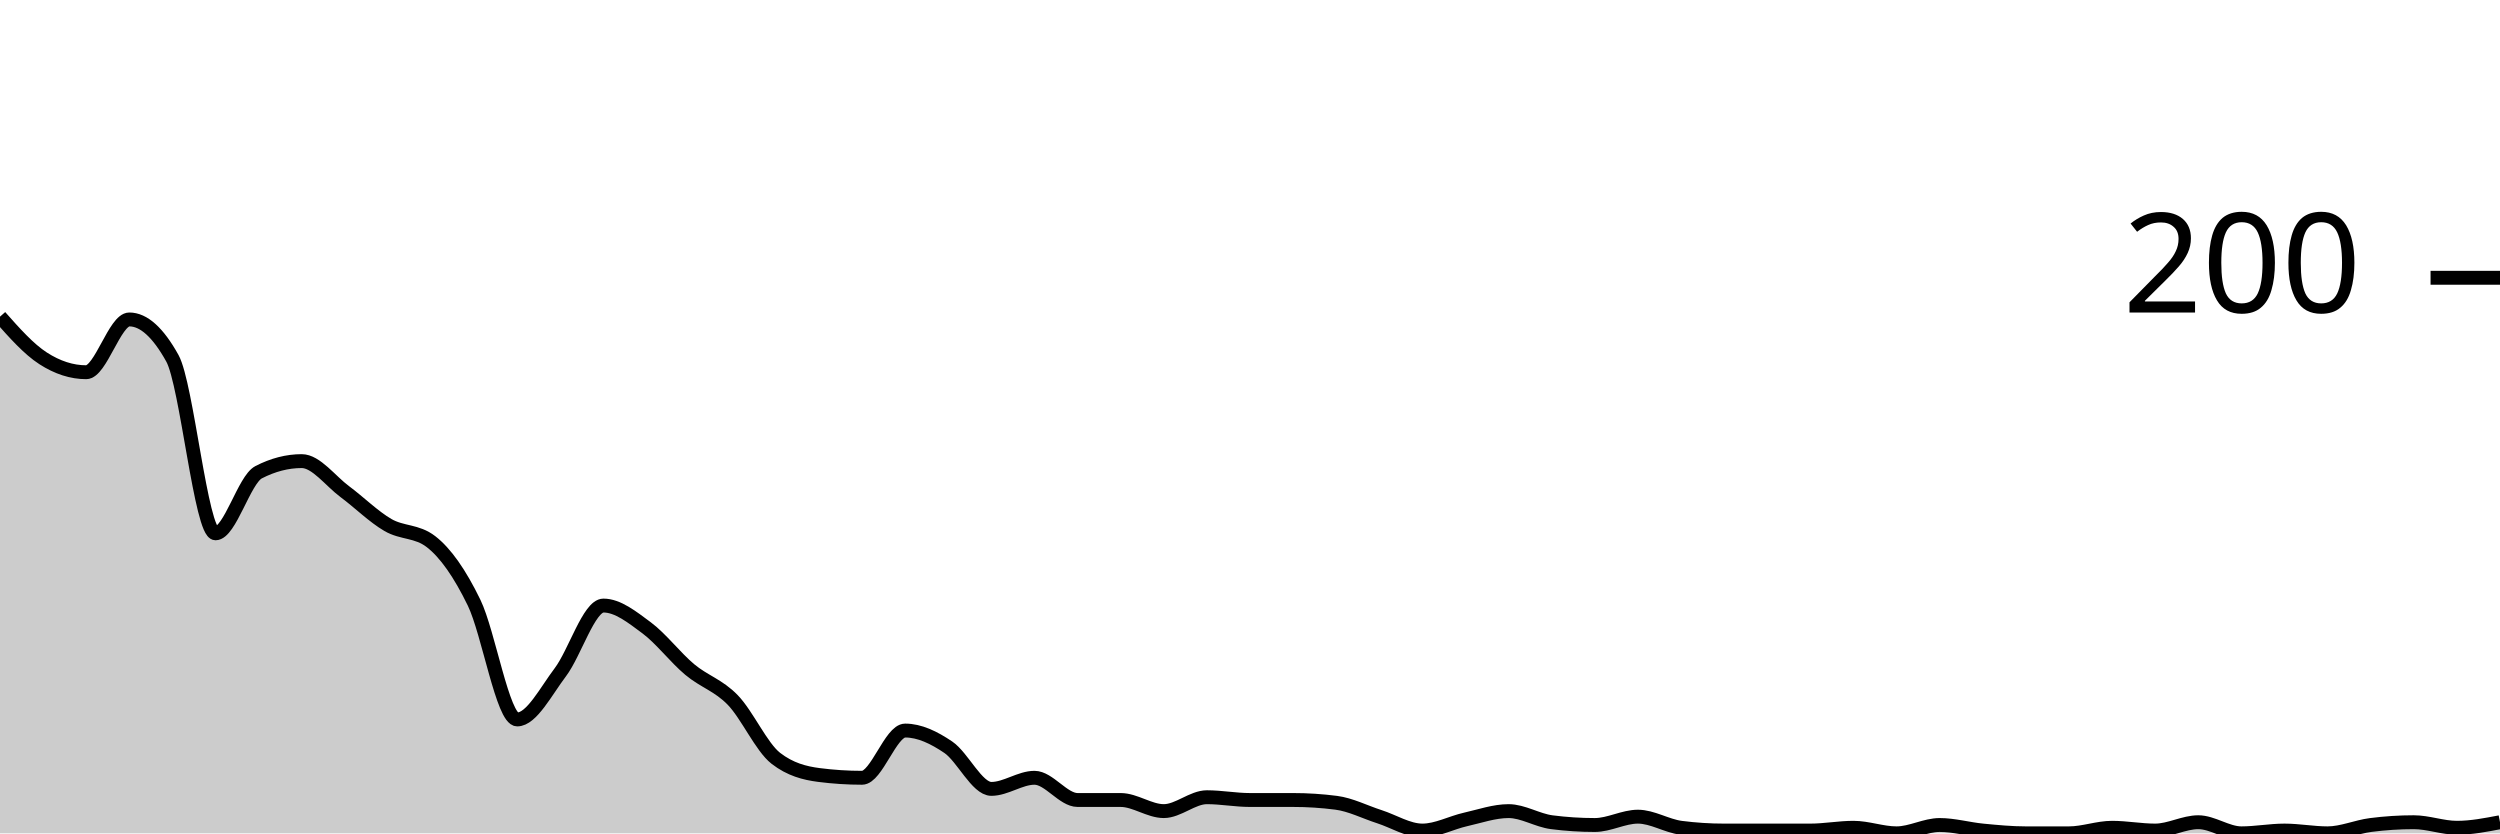
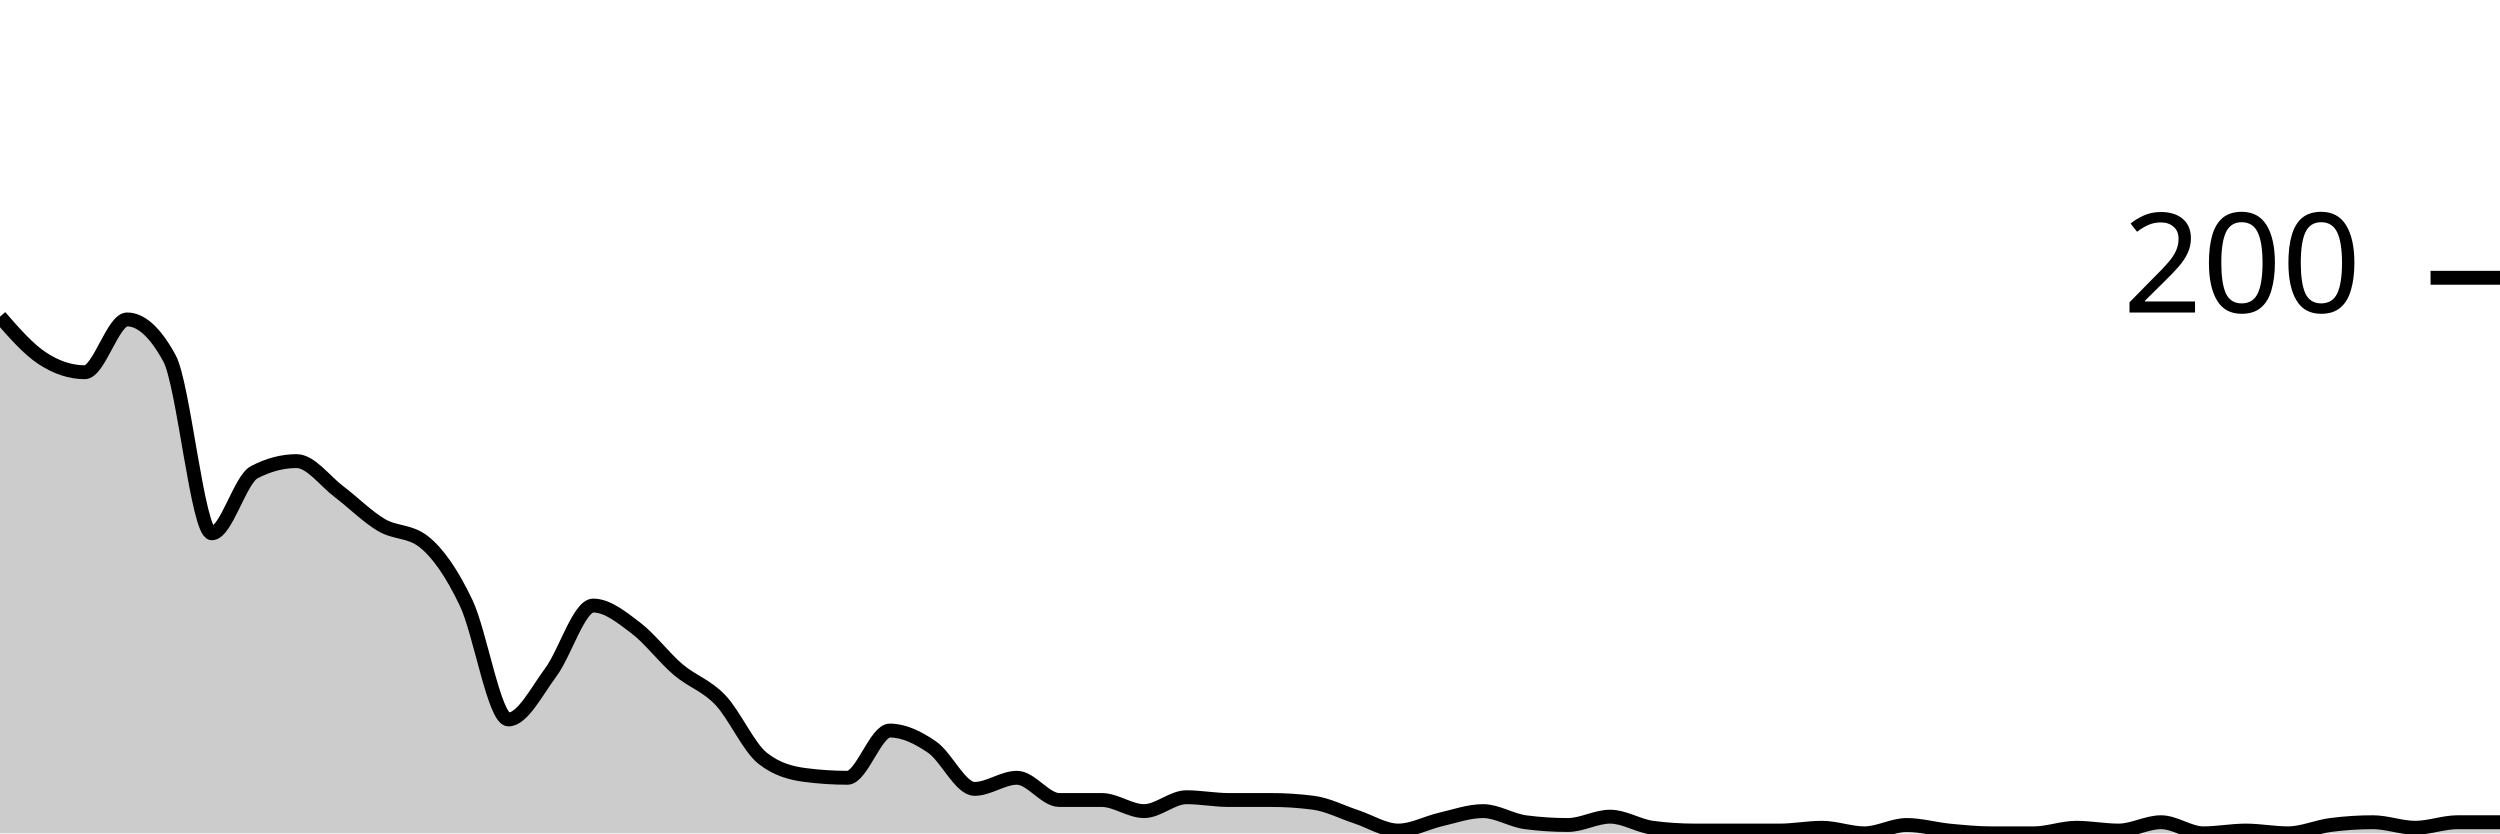
<svg xmlns="http://www.w3.org/2000/svg" viewBox="0 0 180 60">
  <g transform="translate(0,20)">
-     <path class="area" fill="rgba(0, 0, 0, 0.2)" d="M0,2.8C1.034,3.967,2.069,5.133,3.103,5.8C4.138,6.467,5.172,6.8,6.207,6.8C7.241,6.8,8.276,3,9.31,3C10.345,3,11.379,3.933,12.414,5.8C13.448,7.667,14.483,18.4,15.517,18.4C16.552,18.4,17.586,14.533,18.621,14C19.655,13.467,20.69,13.2,21.724,13.2C22.759,13.2,23.793,14.633,24.828,15.4C25.862,16.167,26.897,17.2,27.931,17.8C28.966,18.4,30,18.2,31.034,19C32.069,19.8,33.103,21.267,34.138,23.4C35.172,25.533,36.207,31.8,37.241,31.8C38.276,31.8,39.31,29.767,40.345,28.4C41.379,27.033,42.414,23.6,43.448,23.6C44.483,23.6,45.517,24.433,46.552,25.2C47.586,25.967,48.621,27.333,49.655,28.2C50.69,29.067,51.724,29.333,52.759,30.4C53.793,31.467,54.828,33.8,55.862,34.6C56.897,35.4,57.931,35.667,58.966,35.8C60,35.933,61.034,36,62.069,36C63.103,36,64.138,32.6,65.172,32.6C66.207,32.6,67.241,33.1,68.276,33.8C69.31,34.5,70.345,36.8,71.379,36.8C72.414,36.8,73.448,36,74.483,36C75.517,36,76.552,37.6,77.586,37.6C78.621,37.6,79.655,37.6,80.69,37.6C81.724,37.6,82.759,38.4,83.793,38.4C84.828,38.4,85.862,37.4,86.897,37.4C87.931,37.4,88.966,37.6,90,37.6C91.034,37.6,92.069,37.6,93.103,37.6C94.138,37.6,95.172,37.667,96.207,37.8C97.241,37.933,98.276,38.467,99.31,38.8C100.345,39.133,101.379,39.8,102.414,39.8C103.448,39.8,104.483,39.233,105.517,39C106.552,38.767,107.586,38.4,108.621,38.4C109.655,38.4,110.69,39.067,111.724,39.2C112.759,39.333,113.793,39.4,114.828,39.4C115.862,39.4,116.897,38.8,117.931,38.8C118.966,38.8,120,39.467,121.034,39.6C122.069,39.733,123.103,39.8,124.138,39.8C125.172,39.8,126.207,39.8,127.241,39.8C128.276,39.8,129.31,39.8,130.345,39.8C131.379,39.8,132.414,39.6,133.448,39.6C134.483,39.6,135.517,40,136.552,40C137.586,40,138.621,39.4,139.655,39.4C140.69,39.4,141.724,39.7,142.759,39.8C143.793,39.9,144.828,40,145.862,40C146.897,40,147.931,40,148.966,40C150,40,151.034,39.6,152.069,39.6C153.103,39.6,154.138,39.8,155.172,39.8C156.207,39.8,157.241,39.2,158.276,39.2C159.31,39.2,160.345,40,161.379,40C162.414,40,163.448,39.8,164.483,39.8C165.517,39.8,166.552,40,167.586,40C168.621,40,169.655,39.533,170.69,39.4C171.724,39.267,172.759,39.2,173.793,39.2C174.828,39.2,175.862,39.6,176.897,39.6C177.931,39.6,178.966,39.4,180,39.2L180,40C178.966,40,177.931,40,176.897,40C175.862,40,174.828,40,173.793,40C172.759,40,171.724,40,170.69,40C169.655,40,168.621,40,167.586,40C166.552,40,165.517,40,164.483,40C163.448,40,162.414,40,161.379,40C160.345,40,159.31,40,158.276,40C157.241,40,156.207,40,155.172,40C154.138,40,153.103,40,152.069,40C151.034,40,150,40,148.966,40C147.931,40,146.897,40,145.862,40C144.828,40,143.793,40,142.759,40C141.724,40,140.69,40,139.655,40C138.621,40,137.586,40,136.552,40C135.517,40,134.483,40,133.448,40C132.414,40,131.379,40,130.345,40C129.31,40,128.276,40,127.241,40C126.207,40,125.172,40,124.138,40C123.103,40,122.069,40,121.034,40C120,40,118.966,40,117.931,40C116.897,40,115.862,40,114.828,40C113.793,40,112.759,40,111.724,40C110.69,40,109.655,40,108.621,40C107.586,40,106.552,40,105.517,40C104.483,40,103.448,40,102.414,40C101.379,40,100.345,40,99.31,40C98.276,40,97.241,40,96.207,40C95.172,40,94.138,40,93.103,40C92.069,40,91.034,40,90,40C88.966,40,87.931,40,86.897,40C85.862,40,84.828,40,83.793,40C82.759,40,81.724,40,80.69,40C79.655,40,78.621,40,77.586,40C76.552,40,75.517,40,74.483,40C73.448,40,72.414,40,71.379,40C70.345,40,69.31,40,68.276,40C67.241,40,66.207,40,65.172,40C64.138,40,63.103,40,62.069,40C61.034,40,60,40,58.966,40C57.931,40,56.897,40,55.862,40C54.828,40,53.793,40,52.759,40C51.724,40,50.69,40,49.655,40C48.621,40,47.586,40,46.552,40C45.517,40,44.483,40,43.448,40C42.414,40,41.379,40,40.345,40C39.31,40,38.276,40,37.241,40C36.207,40,35.172,40,34.138,40C33.103,40,32.069,40,31.034,40C30,40,28.966,40,27.931,40C26.897,40,25.862,40,24.828,40C23.793,40,22.759,40,21.724,40C20.69,40,19.655,40,18.621,40C17.586,40,16.552,40,15.517,40C14.483,40,13.448,40,12.414,40C11.379,40,10.345,40,9.31,40C8.276,40,7.241,40,6.207,40C5.172,40,4.138,40,3.103,40C2.069,40,1.034,40,0,40Z" />
-     <path class="line" stroke="black" fill="none" d="M0,2.8C1.034,3.967,2.069,5.133,3.103,5.8C4.138,6.467,5.172,6.8,6.207,6.8C7.241,6.8,8.276,3,9.31,3C10.345,3,11.379,3.933,12.414,5.8C13.448,7.667,14.483,18.4,15.517,18.4C16.552,18.4,17.586,14.533,18.621,14C19.655,13.467,20.69,13.2,21.724,13.2C22.759,13.2,23.793,14.633,24.828,15.4C25.862,16.167,26.897,17.2,27.931,17.8C28.966,18.4,30,18.2,31.034,19C32.069,19.8,33.103,21.267,34.138,23.4C35.172,25.533,36.207,31.8,37.241,31.8C38.276,31.8,39.31,29.767,40.345,28.4C41.379,27.033,42.414,23.6,43.448,23.6C44.483,23.6,45.517,24.433,46.552,25.2C47.586,25.967,48.621,27.333,49.655,28.2C50.69,29.067,51.724,29.333,52.759,30.4C53.793,31.467,54.828,33.8,55.862,34.6C56.897,35.4,57.931,35.667,58.966,35.8C60,35.933,61.034,36,62.069,36C63.103,36,64.138,32.6,65.172,32.6C66.207,32.6,67.241,33.1,68.276,33.8C69.31,34.5,70.345,36.8,71.379,36.8C72.414,36.8,73.448,36,74.483,36C75.517,36,76.552,37.6,77.586,37.6C78.621,37.6,79.655,37.6,80.69,37.6C81.724,37.6,82.759,38.4,83.793,38.4C84.828,38.4,85.862,37.4,86.897,37.4C87.931,37.4,88.966,37.6,90,37.6C91.034,37.6,92.069,37.6,93.103,37.6C94.138,37.6,95.172,37.667,96.207,37.8C97.241,37.933,98.276,38.467,99.31,38.8C100.345,39.133,101.379,39.8,102.414,39.8C103.448,39.8,104.483,39.233,105.517,39C106.552,38.767,107.586,38.4,108.621,38.4C109.655,38.4,110.69,39.067,111.724,39.2C112.759,39.333,113.793,39.4,114.828,39.4C115.862,39.4,116.897,38.8,117.931,38.8C118.966,38.8,120,39.467,121.034,39.6C122.069,39.733,123.103,39.8,124.138,39.8C125.172,39.8,126.207,39.8,127.241,39.8C128.276,39.8,129.31,39.8,130.345,39.8C131.379,39.8,132.414,39.6,133.448,39.6C134.483,39.6,135.517,40,136.552,40C137.586,40,138.621,39.4,139.655,39.4C140.69,39.4,141.724,39.7,142.759,39.8C143.793,39.9,144.828,40,145.862,40C146.897,40,147.931,40,148.966,40C150,40,151.034,39.6,152.069,39.6C153.103,39.6,154.138,39.8,155.172,39.8C156.207,39.8,157.241,39.2,158.276,39.2C159.31,39.2,160.345,40,161.379,40C162.414,40,163.448,39.8,164.483,39.8C165.517,39.8,166.552,40,167.586,40C168.621,40,169.655,39.533,170.69,39.4C171.724,39.267,172.759,39.2,173.793,39.2C174.828,39.2,175.862,39.6,176.897,39.6C177.931,39.6,178.966,39.4,180,39.2" />
+     <path class="area" fill="rgba(0, 0, 0, 0.2)" d="M0,2.8C1.017,3.967,2.034,5.133,3.051,5.8C4.068,6.467,5.085,6.8,6.102,6.8C7.119,6.8,8.136,3,9.153,3C10.169,3,11.186,3.933,12.203,5.8C13.22,7.667,14.237,18.4,15.254,18.4C16.271,18.4,17.288,14.533,18.305,14C19.322,13.467,20.339,13.2,21.356,13.2C22.373,13.2,23.39,14.633,24.407,15.4C25.424,16.167,26.441,17.2,27.458,17.8C28.475,18.4,29.492,18.2,30.508,19C31.525,19.8,32.542,21.267,33.559,23.4C34.576,25.533,35.593,31.8,36.61,31.8C37.627,31.8,38.644,29.767,39.661,28.4C40.678,27.033,41.695,23.6,42.712,23.6C43.729,23.6,44.746,24.433,45.763,25.2C46.78,25.967,47.797,27.333,48.814,28.2C49.831,29.067,50.847,29.333,51.864,30.4C52.881,31.467,53.898,33.8,54.915,34.6C55.932,35.4,56.949,35.667,57.966,35.8C58.983,35.933,60,36,61.017,36C62.034,36,63.051,32.6,64.068,32.6C65.085,32.6,66.102,33.1,67.119,33.8C68.136,34.5,69.153,36.8,70.169,36.8C71.186,36.8,72.203,36,73.22,36C74.237,36,75.254,37.6,76.271,37.6C77.288,37.6,78.305,37.6,79.322,37.6C80.339,37.6,81.356,38.4,82.373,38.4C83.39,38.4,84.407,37.4,85.424,37.4C86.441,37.4,87.458,37.6,88.475,37.6C89.492,37.6,90.508,37.6,91.525,37.6C92.542,37.6,93.559,37.667,94.576,37.8C95.593,37.933,96.61,38.467,97.627,38.8C98.644,39.133,99.661,39.8,100.678,39.8C101.695,39.8,102.712,39.233,103.729,39C104.746,38.767,105.763,38.4,106.78,38.4C107.797,38.4,108.814,39.067,109.831,39.2C110.847,39.333,111.864,39.4,112.881,39.4C113.898,39.4,114.915,38.8,115.932,38.8C116.949,38.8,117.966,39.467,118.983,39.6C120,39.733,121.017,39.8,122.034,39.8C123.051,39.8,124.068,39.8,125.085,39.8C126.102,39.8,127.119,39.8,128.136,39.8C129.153,39.8,130.169,39.6,131.186,39.6C132.203,39.6,133.22,40,134.237,40C135.254,40,136.271,39.4,137.288,39.4C138.305,39.4,139.322,39.7,140.339,39.8C141.356,39.9,142.373,40,143.39,40C144.407,40,145.424,40,146.441,40C147.458,40,148.475,39.6,149.492,39.6C150.508,39.6,151.525,39.8,152.542,39.8C153.559,39.8,154.576,39.2,155.593,39.2C156.61,39.2,157.627,40,158.644,40C159.661,40,160.678,39.8,161.695,39.8C162.712,39.8,163.729,40,164.746,40C165.763,40,166.78,39.533,167.797,39.4C168.814,39.267,169.831,39.2,170.847,39.2C171.864,39.2,172.881,39.6,173.898,39.6C174.915,39.6,175.932,39.2,176.949,39.2C177.966,39.2,178.983,39.2,180,39.2L180,40C178.983,40,177.966,40,176.949,40C175.932,40,174.915,40,173.898,40C172.881,40,171.864,40,170.847,40C169.831,40,168.814,40,167.797,40C166.78,40,165.763,40,164.746,40C163.729,40,162.712,40,161.695,40C160.678,40,159.661,40,158.644,40C157.627,40,156.61,40,155.593,40C154.576,40,153.559,40,152.542,40C151.525,40,150.508,40,149.492,40C148.475,40,147.458,40,146.441,40C145.424,40,144.407,40,143.39,40C142.373,40,141.356,40,140.339,40C139.322,40,138.305,40,137.288,40C136.271,40,135.254,40,134.237,40C133.22,40,132.203,40,131.186,40C130.169,40,129.153,40,128.136,40C127.119,40,126.102,40,125.085,40C124.068,40,123.051,40,122.034,40C121.017,40,120,40,118.983,40C117.966,40,116.949,40,115.932,40C114.915,40,113.898,40,112.881,40C111.864,40,110.847,40,109.831,40C108.814,40,107.797,40,106.78,40C105.763,40,104.746,40,103.729,40C102.712,40,101.695,40,100.678,40C99.661,40,98.644,40,97.627,40C96.61,40,95.593,40,94.576,40C93.559,40,92.542,40,91.525,40C90.508,40,89.492,40,88.475,40C87.458,40,86.441,40,85.424,40C84.407,40,83.39,40,82.373,40C81.356,40,80.339,40,79.322,40C78.305,40,77.288,40,76.271,40C75.254,40,74.237,40,73.22,40C72.203,40,71.186,40,70.169,40C69.153,40,68.136,40,67.119,40C66.102,40,65.085,40,64.068,40C63.051,40,62.034,40,61.017,40C60,40,58.983,40,57.966,40C56.949,40,55.932,40,54.915,40C53.898,40,52.881,40,51.864,40C50.847,40,49.831,40,48.814,40C47.797,40,46.78,40,45.763,40C44.746,40,43.729,40,42.712,40C41.695,40,40.678,40,39.661,40C38.644,40,37.627,40,36.61,40C35.593,40,34.576,40,33.559,40C32.542,40,31.525,40,30.508,40C29.492,40,28.475,40,27.458,40C26.441,40,25.424,40,24.407,40C23.39,40,22.373,40,21.356,40C20.339,40,19.322,40,18.305,40C17.288,40,16.271,40,15.254,40C14.237,40,13.22,40,12.203,40C11.186,40,10.169,40,9.153,40C8.136,40,7.119,40,6.102,40C5.085,40,4.068,40,3.051,40C2.034,40,1.017,40,0,40Z" />
+     <path class="line" stroke="black" fill="none" d="M0,2.8C1.017,3.967,2.034,5.133,3.051,5.8C4.068,6.467,5.085,6.8,6.102,6.8C7.119,6.8,8.136,3,9.153,3C10.169,3,11.186,3.933,12.203,5.8C13.22,7.667,14.237,18.4,15.254,18.4C16.271,18.4,17.288,14.533,18.305,14C19.322,13.467,20.339,13.2,21.356,13.2C22.373,13.2,23.39,14.633,24.407,15.4C25.424,16.167,26.441,17.2,27.458,17.8C28.475,18.4,29.492,18.2,30.508,19C31.525,19.8,32.542,21.267,33.559,23.4C34.576,25.533,35.593,31.8,36.61,31.8C37.627,31.8,38.644,29.767,39.661,28.4C40.678,27.033,41.695,23.6,42.712,23.6C43.729,23.6,44.746,24.433,45.763,25.2C46.78,25.967,47.797,27.333,48.814,28.2C49.831,29.067,50.847,29.333,51.864,30.4C52.881,31.467,53.898,33.8,54.915,34.6C55.932,35.4,56.949,35.667,57.966,35.8C58.983,35.933,60,36,61.017,36C62.034,36,63.051,32.6,64.068,32.6C65.085,32.6,66.102,33.1,67.119,33.8C68.136,34.5,69.153,36.8,70.169,36.8C71.186,36.8,72.203,36,73.22,36C74.237,36,75.254,37.6,76.271,37.6C77.288,37.6,78.305,37.6,79.322,37.6C80.339,37.6,81.356,38.4,82.373,38.4C83.39,38.4,84.407,37.4,85.424,37.4C86.441,37.4,87.458,37.6,88.475,37.6C89.492,37.6,90.508,37.6,91.525,37.6C92.542,37.6,93.559,37.667,94.576,37.8C95.593,37.933,96.61,38.467,97.627,38.8C98.644,39.133,99.661,39.8,100.678,39.8C101.695,39.8,102.712,39.233,103.729,39C104.746,38.767,105.763,38.4,106.78,38.4C107.797,38.4,108.814,39.067,109.831,39.2C110.847,39.333,111.864,39.4,112.881,39.4C113.898,39.4,114.915,38.8,115.932,38.8C116.949,38.8,117.966,39.467,118.983,39.6C120,39.733,121.017,39.8,122.034,39.8C123.051,39.8,124.068,39.8,125.085,39.8C126.102,39.8,127.119,39.8,128.136,39.8C129.153,39.8,130.169,39.6,131.186,39.6C132.203,39.6,133.22,40,134.237,40C135.254,40,136.271,39.4,137.288,39.4C138.305,39.4,139.322,39.7,140.339,39.8C141.356,39.9,142.373,40,143.39,40C144.407,40,145.424,40,146.441,40C147.458,40,148.475,39.6,149.492,39.6C150.508,39.6,151.525,39.8,152.542,39.8C153.559,39.8,154.576,39.2,155.593,39.2C156.61,39.2,157.627,40,158.644,40C159.661,40,160.678,39.8,161.695,39.8C162.712,39.8,163.729,40,164.746,40C165.763,40,166.78,39.533,167.797,39.4C168.814,39.267,169.831,39.2,170.847,39.2C171.864,39.2,172.881,39.6,173.898,39.6C174.915,39.6,175.932,39.2,176.949,39.2C177.966,39.2,178.983,39.2,180,39.2" />
    <path class="axis-ceiling" stroke-width="1" stroke="black" fill="none" d="M175,0L180,0" />
    <text class="axis-ceiling-label" font-family="sans-serif" text-anchor="end" font-size="10px" x="170" y="2.5">200</text>
  </g>
</svg>
